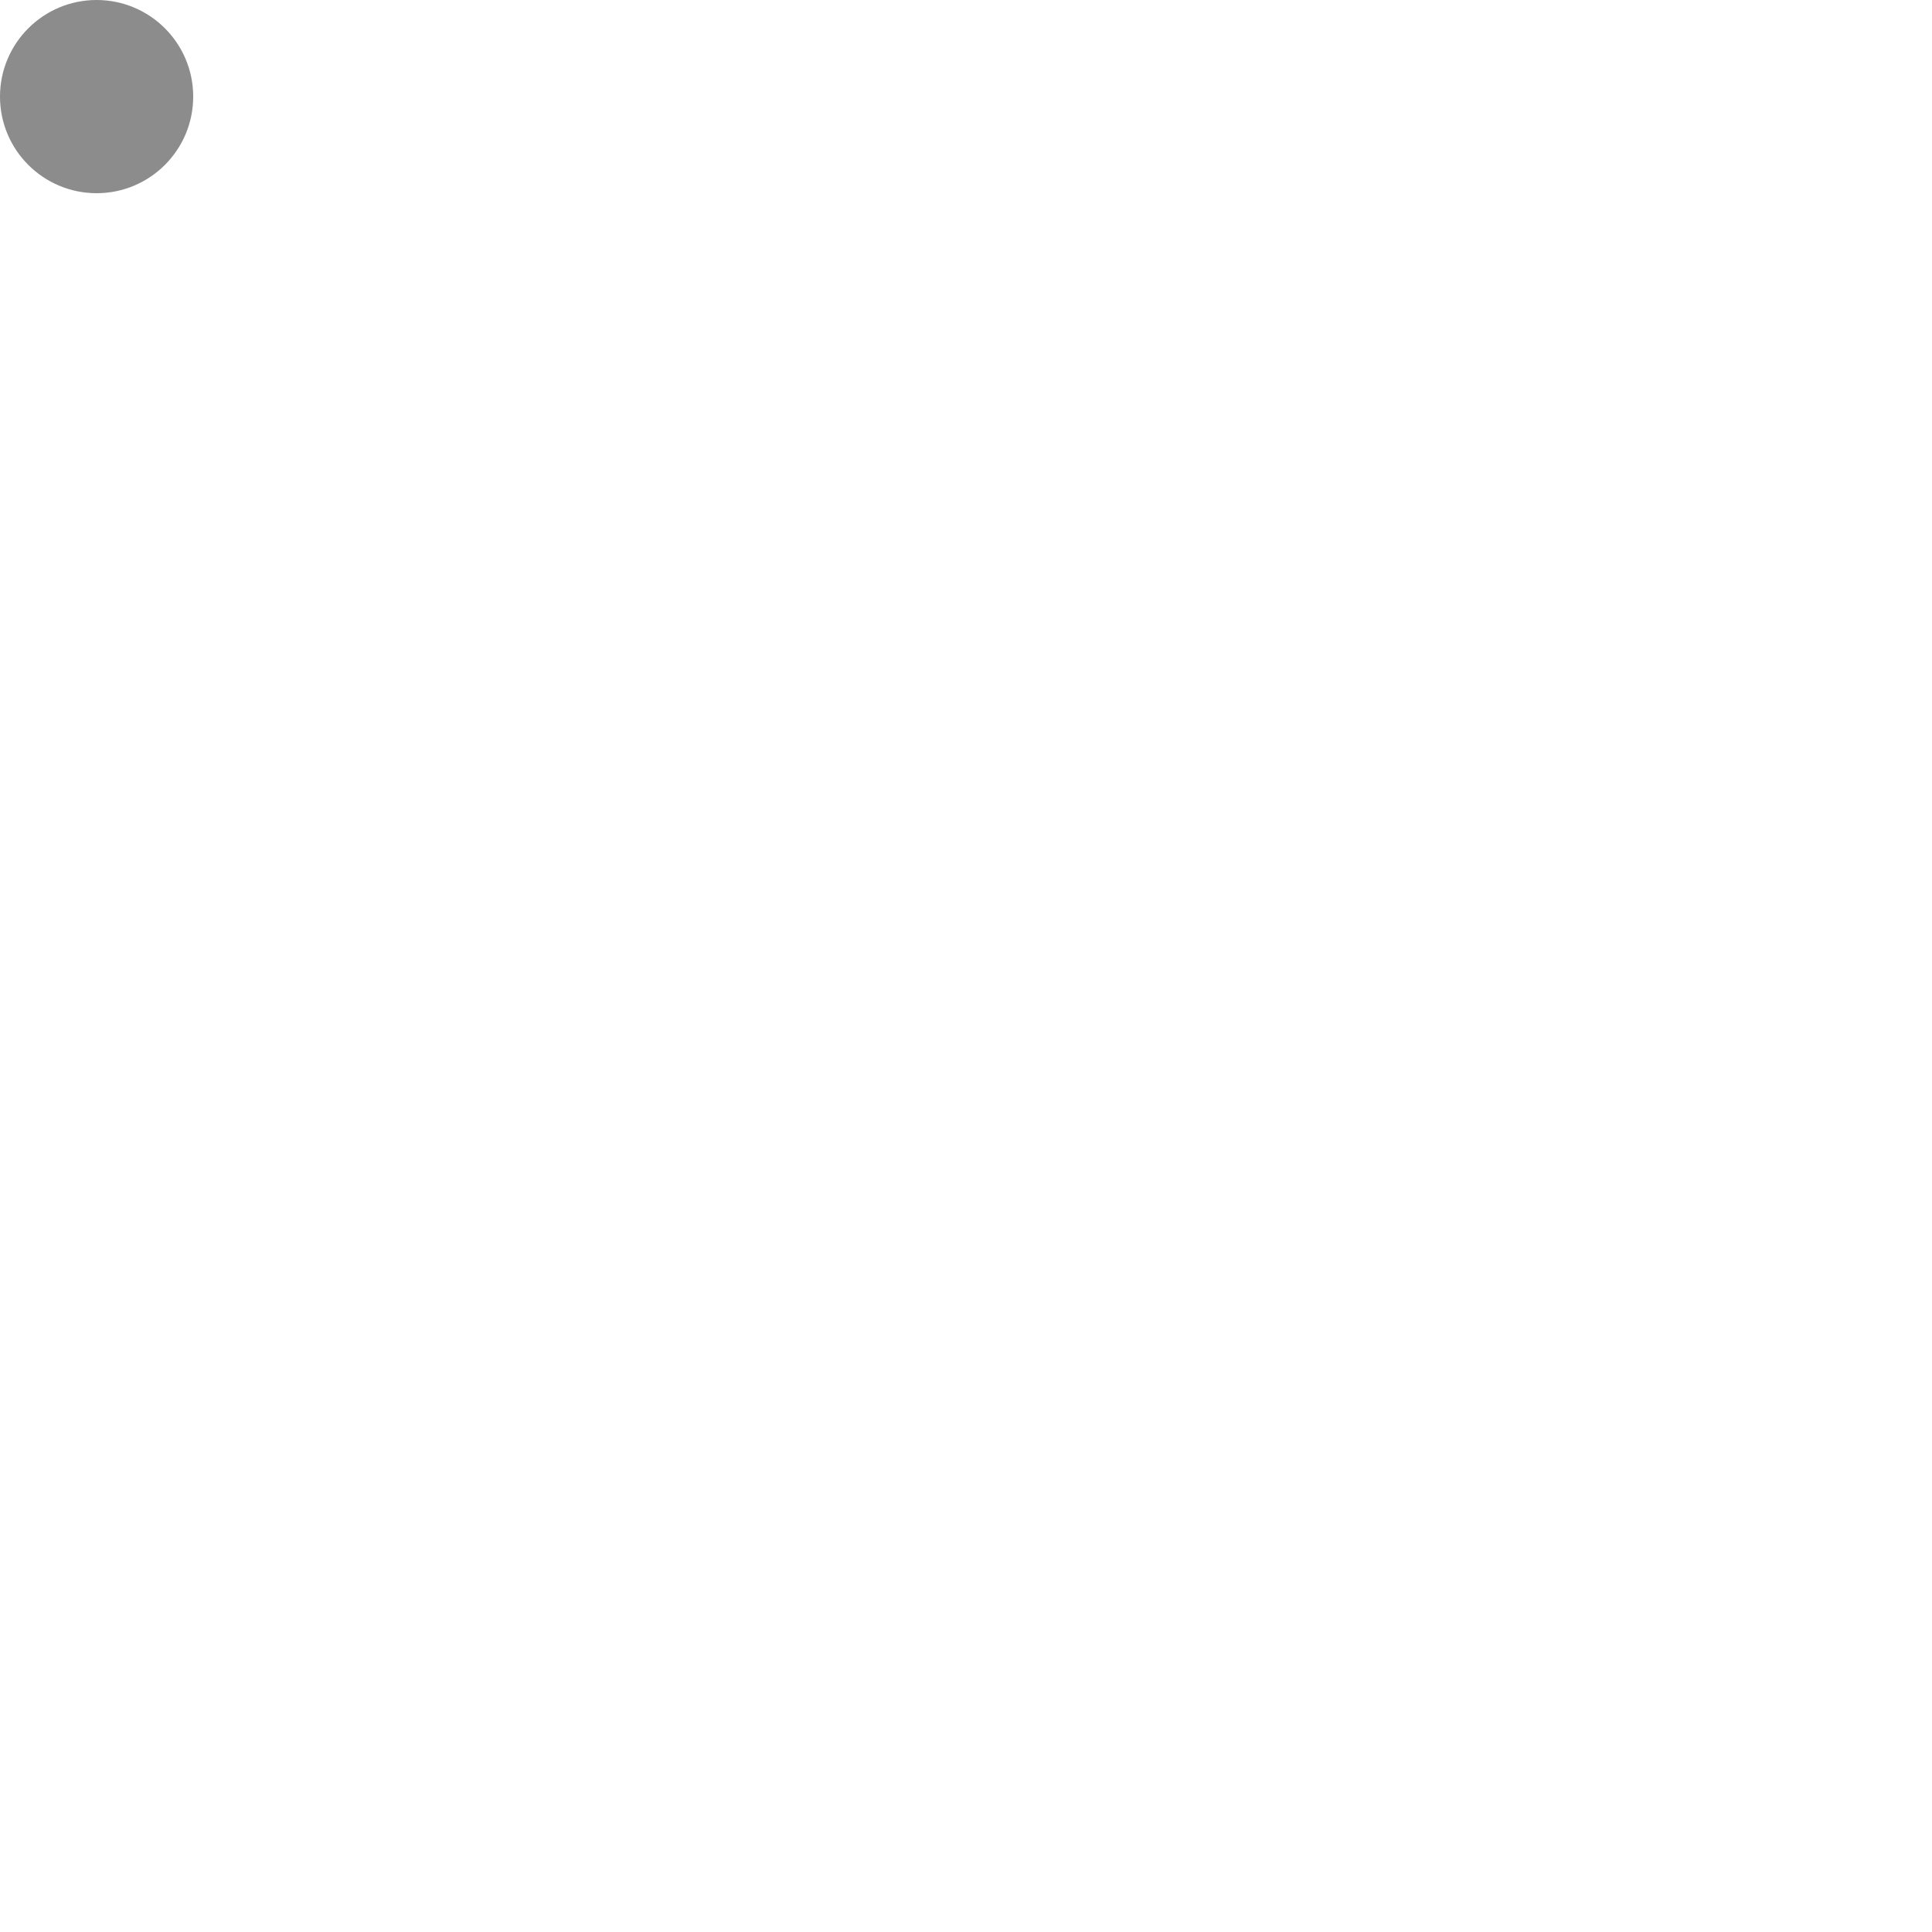
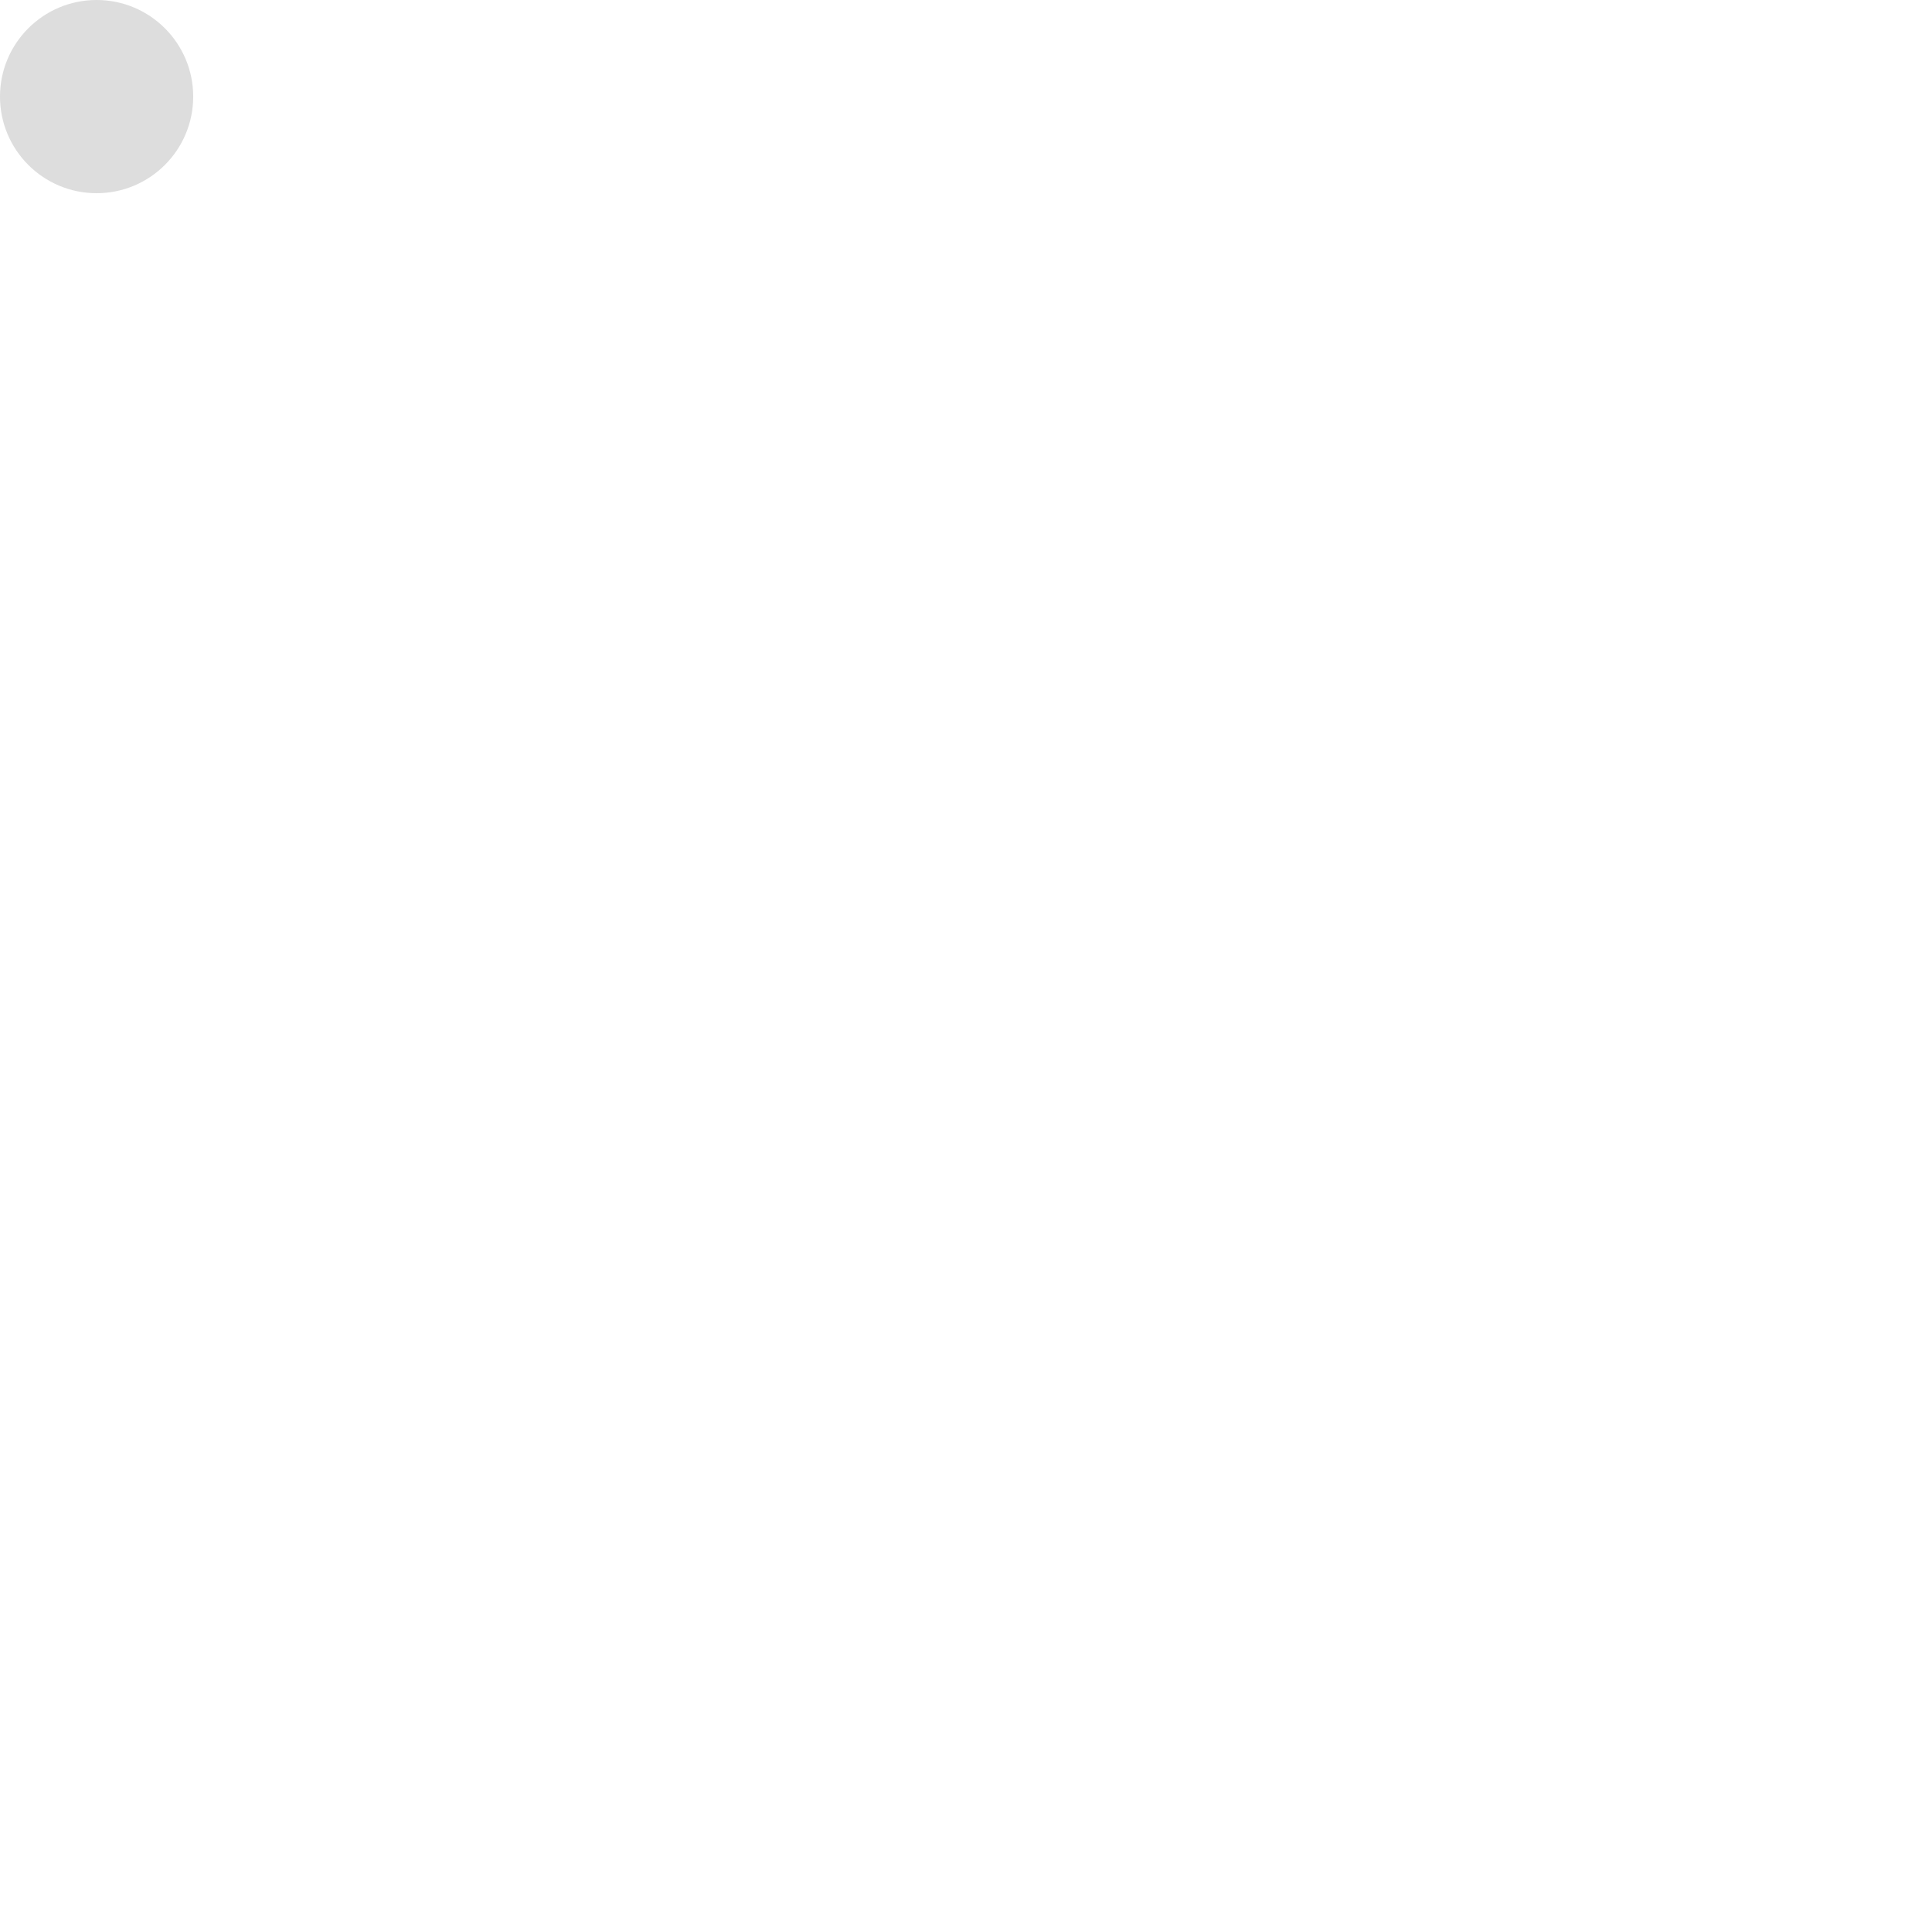
- <svg xmlns="http://www.w3.org/2000/svg" width="40" height="40" viewBox="0 0 80 80" fill="none">
-   <circle cx="4" cy="4" r="4" fill="#8C8C8C" />
+ <svg xmlns="http://www.w3.org/2000/svg" width="40" height="40" viewBox="0 0 80 80" fill="none" class="pulsing-dots">
+   <circle cx="4" cy="4" r="4" fill="#8C8C8C" opacity="0.3" />
</svg>
